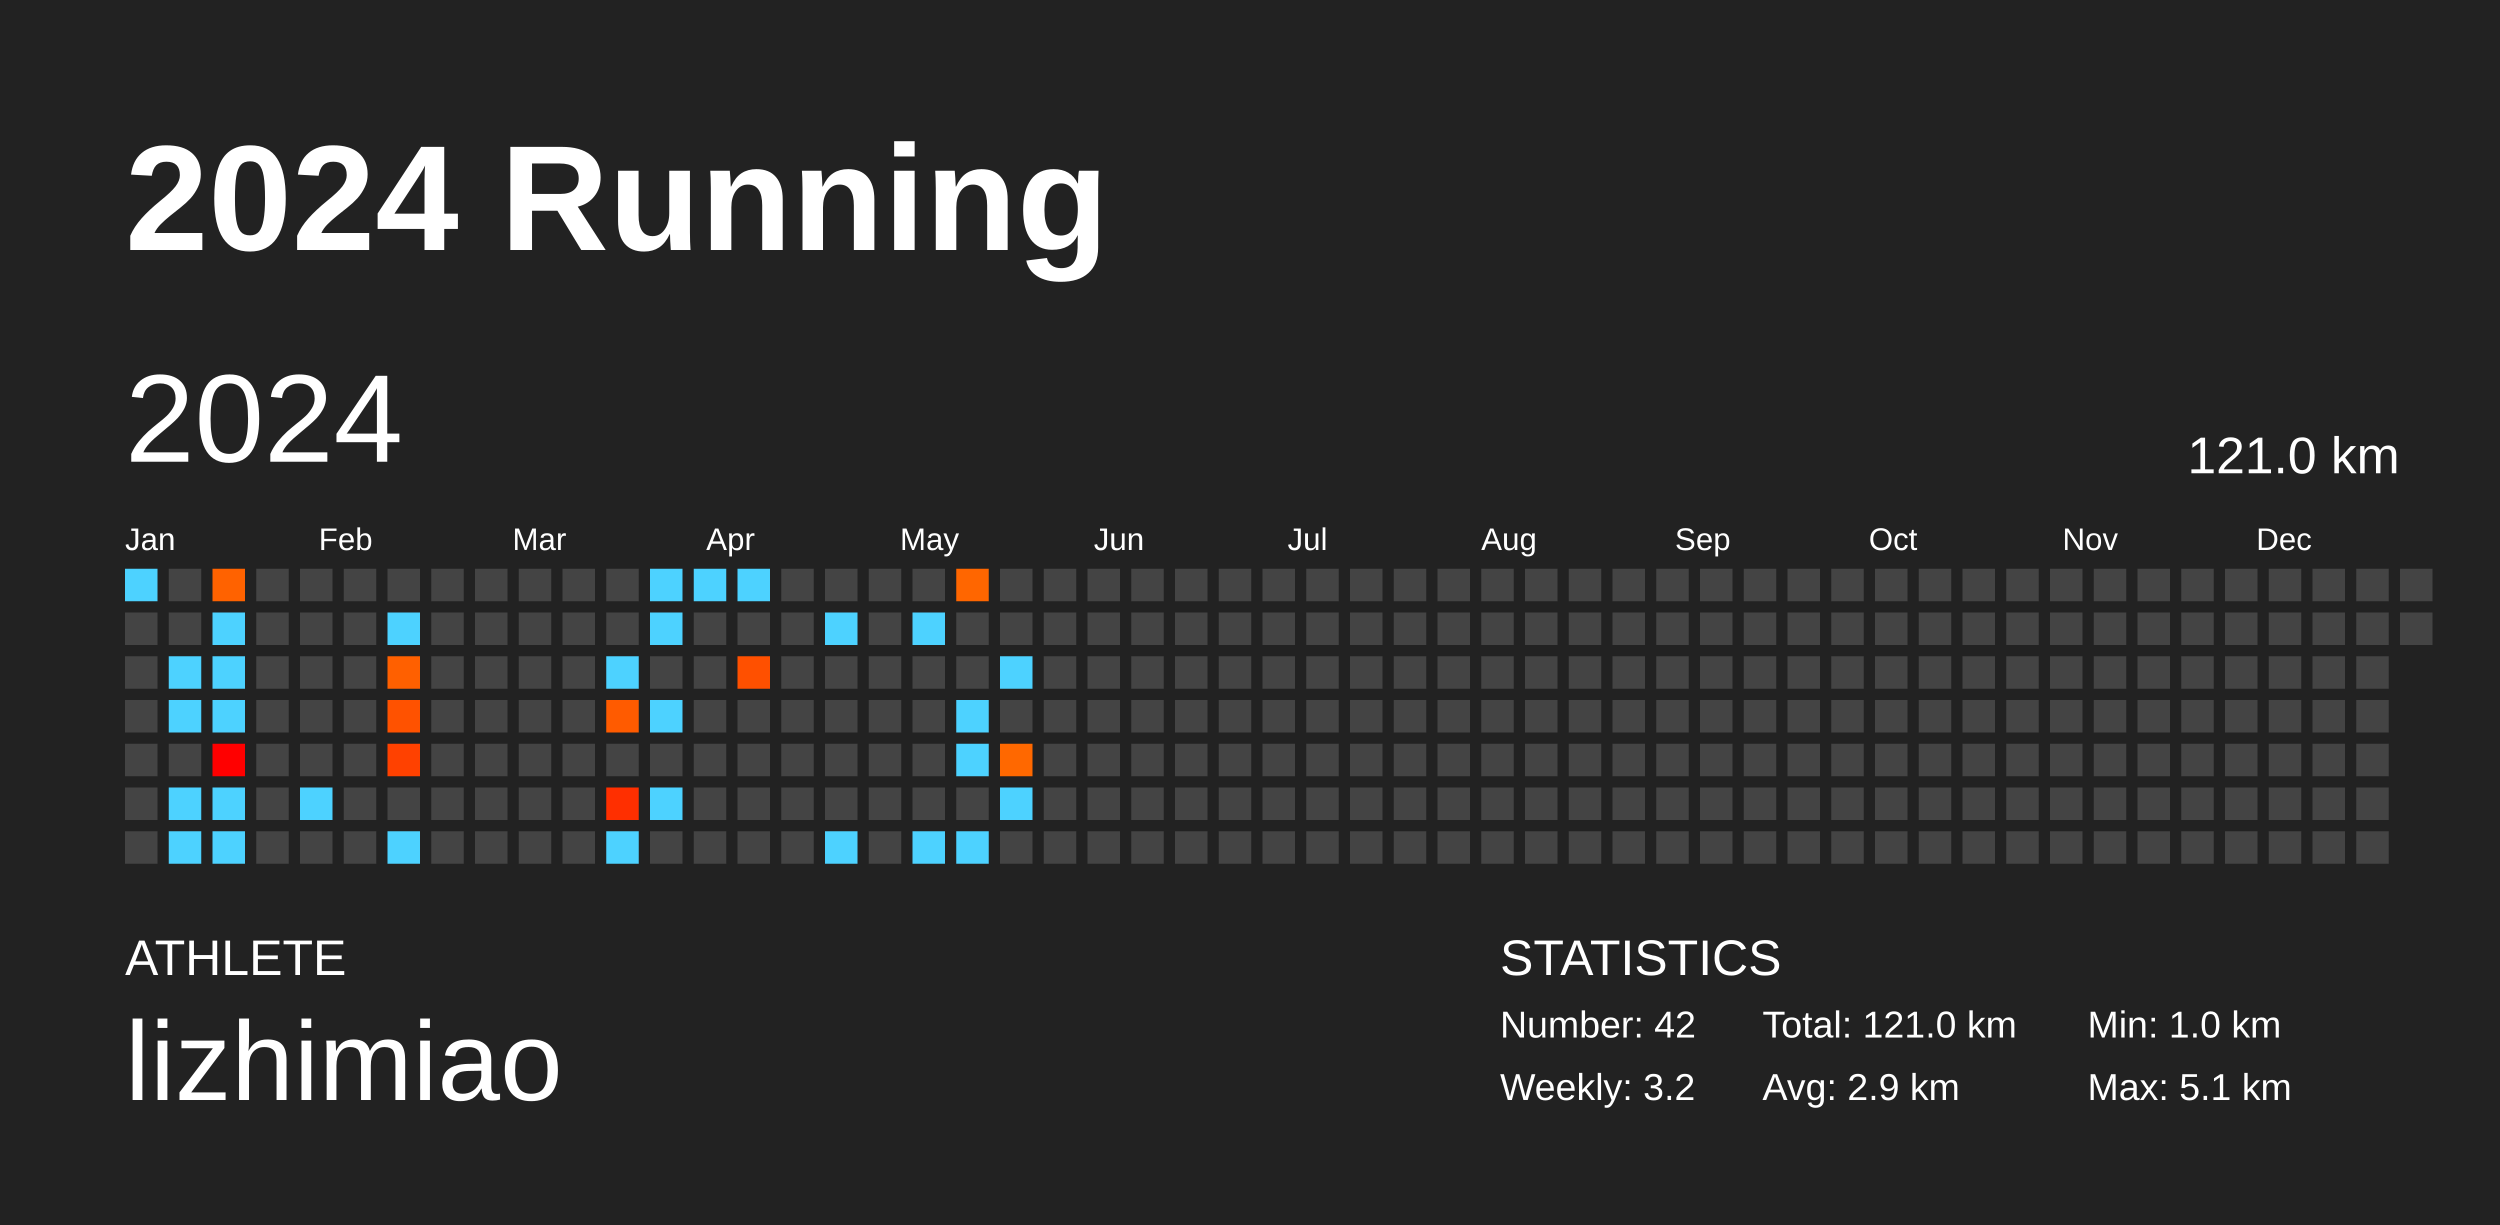
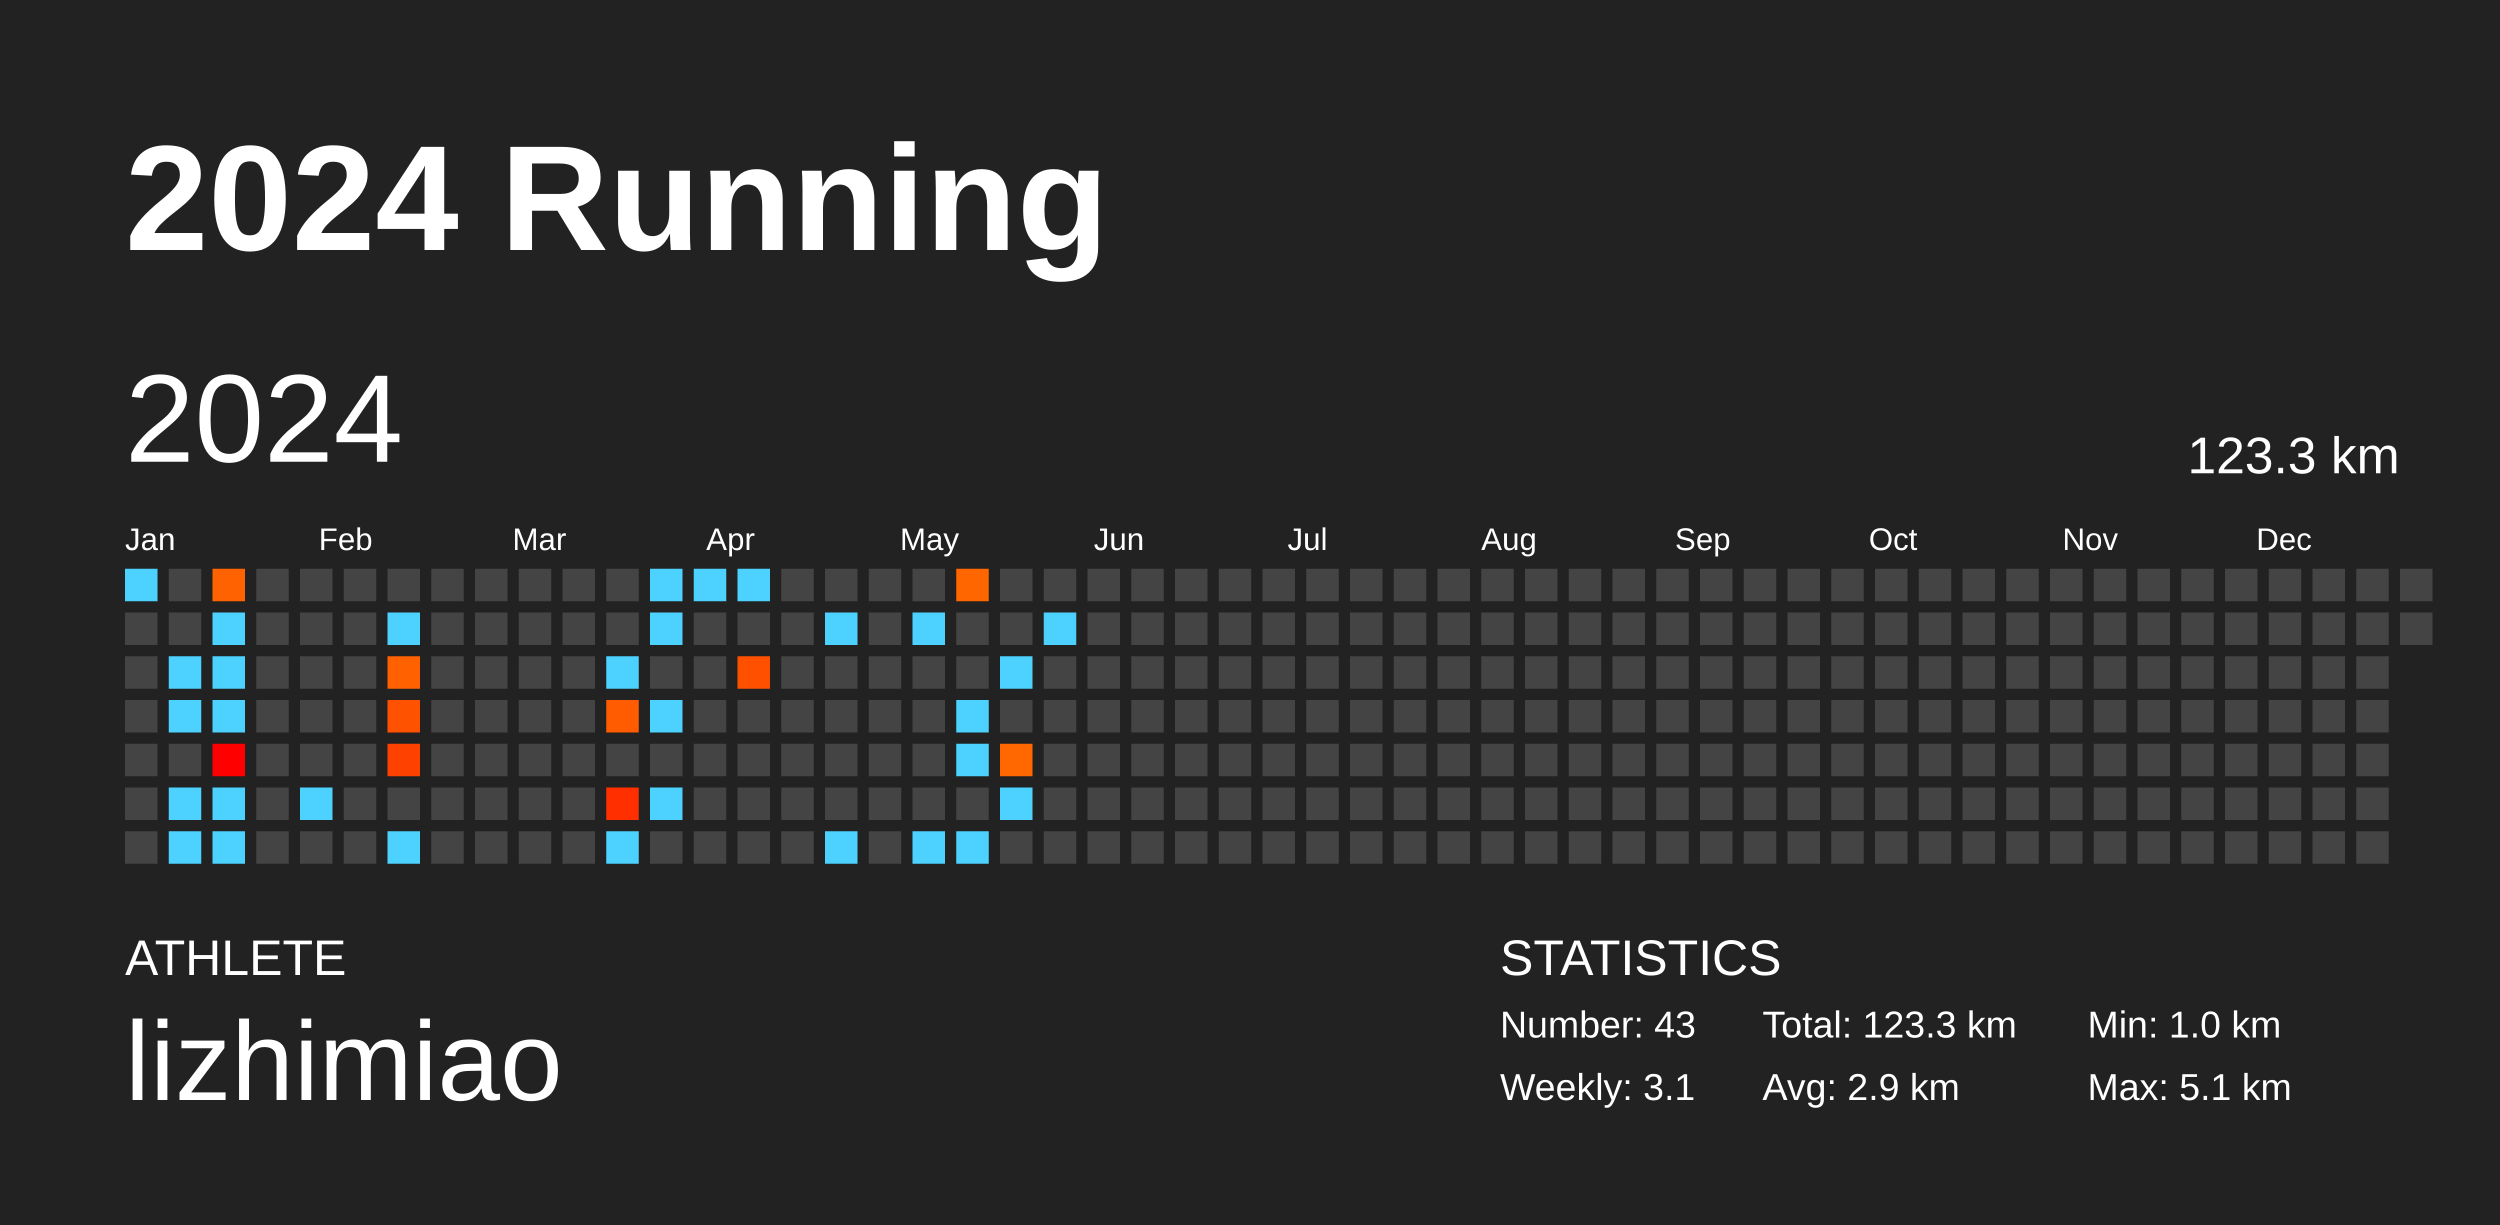
<svg xmlns="http://www.w3.org/2000/svg" baseProfile="full" height="98mm" version="1.1" viewBox="0,0,200,98" width="200mm">
  <defs />
  <rect fill="#222222" height="98" width="200" x="0" y="0" />
  <text fill="#FFFFFF" style="font-size:12px; font-family:Arial; font-weight:bold;" x="10" y="20">2024 Running</text>
  <text fill="#FFFFFF" style="font-size:4px; font-family:Arial" x="10" y="78">ATHLETE</text>
  <text fill="#FFFFFF" style="font-size:9px; font-family:Arial" x="10" y="88">lizhimiao</text>
  <text fill="#FFFFFF" style="font-size:4px; font-family:Arial" x="120" y="78">STATISTICS</text>
-   <text fill="#FFFFFF" style="font-size:3px; font-family:Arial" x="120" y="83">Number: 42</text>
-   <text fill="#FFFFFF" style="font-size:3px; font-family:Arial" x="120" y="88">Weekly: 3.2</text>
-   <text fill="#FFFFFF" style="font-size:3px; font-family:Arial" x="141" y="83">Total: 121.0 km</text>
+   <text fill="#FFFFFF" style="font-size:3px; font-family:Arial" x="120" y="83">Number: 43</text>
+   <text fill="#FFFFFF" style="font-size:3px; font-family:Arial" x="120" y="88">Weekly: 3.1</text>
+   <text fill="#FFFFFF" style="font-size:3px; font-family:Arial" x="141" y="83">Total: 123.3 km</text>
  <text fill="#FFFFFF" style="font-size:3px; font-family:Arial" x="141" y="88">Avg: 2.9 km</text>
  <text fill="#FFFFFF" style="font-size:3px; font-family:Arial" x="167" y="83">Min: 1.0 km</text>
  <text fill="#FFFFFF" style="font-size:3px; font-family:Arial" x="167" y="88">Max: 5.1 km</text>
  <text dominant-baseline="hanging" fill="#FFFFFF" style="font-size:10.0px; font-family:Arial;" x="10" y="30">2024</text>
-   <text dominant-baseline="hanging" fill="#FFFFFF" style="font-size:4.125px; font-family:Arial;" x="175" y="35">121.0 km</text>
+   <text dominant-baseline="hanging" fill="#FFFFFF" style="font-size:4.125px; font-family:Arial;" x="175" y="35">123.3 km</text>
  <text fill="#FFFFFF" style="font-size:2.5px; font-family:Arial" x="10.0" y="44">Jan</text>
  <text fill="#FFFFFF" style="font-size:2.5px; font-family:Arial" x="25.5" y="44">Feb</text>
  <text fill="#FFFFFF" style="font-size:2.5px; font-family:Arial" x="41.0" y="44">Mar</text>
  <text fill="#FFFFFF" style="font-size:2.5px; font-family:Arial" x="56.5" y="44">Apr</text>
  <text fill="#FFFFFF" style="font-size:2.5px; font-family:Arial" x="72.0" y="44">May</text>
  <text fill="#FFFFFF" style="font-size:2.5px; font-family:Arial" x="87.5" y="44">Jun</text>
  <text fill="#FFFFFF" style="font-size:2.5px; font-family:Arial" x="103.0" y="44">Jul</text>
  <text fill="#FFFFFF" style="font-size:2.5px; font-family:Arial" x="118.5" y="44">Aug</text>
  <text fill="#FFFFFF" style="font-size:2.5px; font-family:Arial" x="134.0" y="44">Sep</text>
  <text fill="#FFFFFF" style="font-size:2.5px; font-family:Arial" x="149.5" y="44">Oct</text>
  <text fill="#FFFFFF" style="font-size:2.5px; font-family:Arial" x="165.0" y="44">Nov</text>
  <text fill="#FFFFFF" style="font-size:2.5px; font-family:Arial" x="180.5" y="44">Dec</text>
  <rect fill="#4dd2ff" height="2.6" width="2.6" x="10.0" y="45.5" />
  <rect fill="#444444" height="2.6" width="2.6" x="10.0" y="49.0" />
  <rect fill="#444444" height="2.6" width="2.6" x="10.0" y="52.5" />
  <rect fill="#444444" height="2.6" width="2.6" x="10.0" y="56.0" />
  <rect fill="#444444" height="2.6" width="2.6" x="10.0" y="59.5" />
  <rect fill="#444444" height="2.6" width="2.6" x="10.0" y="63.0" />
  <rect fill="#444444" height="2.6" width="2.6" x="10.0" y="66.5" />
  <rect fill="#444444" height="2.6" width="2.6" x="13.5" y="45.5" />
  <rect fill="#444444" height="2.6" width="2.6" x="13.5" y="49.0" />
  <rect fill="#4dd2ff" height="2.6" width="2.6" x="13.5" y="52.5" />
  <rect fill="#4dd2ff" height="2.6" width="2.6" x="13.5" y="56.0" />
  <rect fill="#444444" height="2.6" width="2.6" x="13.5" y="59.5" />
  <rect fill="#4dd2ff" height="2.6" width="2.6" x="13.5" y="63.0" />
  <rect fill="#4dd2ff" height="2.6" width="2.6" x="13.5" y="66.5" />
  <rect fill="#ff6200" height="2.6" width="2.6" x="17.0" y="45.5" />
  <rect fill="#4dd2ff" height="2.6" width="2.6" x="17.0" y="49.0" />
  <rect fill="#4dd2ff" height="2.6" width="2.6" x="17.0" y="52.5" />
  <rect fill="#4dd2ff" height="2.6" width="2.6" x="17.0" y="56.0" />
  <rect fill="#ff0000" height="2.6" width="2.6" x="17.0" y="59.5" />
  <rect fill="#4dd2ff" height="2.6" width="2.6" x="17.0" y="63.0" />
  <rect fill="#4dd2ff" height="2.6" width="2.6" x="17.0" y="66.5" />
  <rect fill="#444444" height="2.6" width="2.6" x="20.5" y="45.5" />
  <rect fill="#444444" height="2.6" width="2.6" x="20.5" y="49.0" />
  <rect fill="#444444" height="2.6" width="2.6" x="20.5" y="52.5" />
  <rect fill="#444444" height="2.6" width="2.6" x="20.5" y="56.0" />
  <rect fill="#444444" height="2.6" width="2.6" x="20.5" y="59.5" />
  <rect fill="#444444" height="2.6" width="2.6" x="20.5" y="63.0" />
  <rect fill="#444444" height="2.6" width="2.6" x="20.5" y="66.5" />
  <rect fill="#444444" height="2.6" width="2.6" x="24.0" y="45.5" />
  <rect fill="#444444" height="2.6" width="2.6" x="24.0" y="49.0" />
  <rect fill="#444444" height="2.6" width="2.6" x="24.0" y="52.5" />
  <rect fill="#444444" height="2.6" width="2.6" x="24.0" y="56.0" />
  <rect fill="#444444" height="2.6" width="2.6" x="24.0" y="59.5" />
  <rect fill="#4dd2ff" height="2.6" width="2.6" x="24.0" y="63.0" />
  <rect fill="#444444" height="2.6" width="2.6" x="24.0" y="66.5" />
  <rect fill="#444444" height="2.6" width="2.6" x="27.5" y="45.5" />
  <rect fill="#444444" height="2.6" width="2.6" x="27.5" y="49.0" />
  <rect fill="#444444" height="2.6" width="2.6" x="27.5" y="52.5" />
  <rect fill="#444444" height="2.6" width="2.6" x="27.5" y="56.0" />
  <rect fill="#444444" height="2.6" width="2.6" x="27.5" y="59.5" />
  <rect fill="#444444" height="2.6" width="2.6" x="27.5" y="63.0" />
  <rect fill="#444444" height="2.6" width="2.6" x="27.5" y="66.5" />
  <rect fill="#444444" height="2.6" width="2.6" x="31.0" y="45.5" />
  <rect fill="#4dd2ff" height="2.6" width="2.6" x="31.0" y="49.0" />
  <rect fill="#ff6000" height="2.6" width="2.6" x="31.0" y="52.5" />
  <rect fill="#ff5200" height="2.6" width="2.6" x="31.0" y="56.0" />
  <rect fill="#ff4100" height="2.6" width="2.6" x="31.0" y="59.5" />
  <rect fill="#444444" height="2.6" width="2.6" x="31.0" y="63.0" />
  <rect fill="#4dd2ff" height="2.6" width="2.6" x="31.0" y="66.5" />
  <rect fill="#444444" height="2.6" width="2.6" x="34.5" y="45.5" />
  <rect fill="#444444" height="2.6" width="2.6" x="34.5" y="49.0" />
  <rect fill="#444444" height="2.6" width="2.6" x="34.5" y="52.5" />
  <rect fill="#444444" height="2.6" width="2.6" x="34.5" y="56.0" />
  <rect fill="#444444" height="2.6" width="2.6" x="34.5" y="59.5" />
  <rect fill="#444444" height="2.6" width="2.6" x="34.5" y="63.0" />
  <rect fill="#444444" height="2.6" width="2.6" x="34.5" y="66.5" />
  <rect fill="#444444" height="2.6" width="2.6" x="38.0" y="45.5" />
  <rect fill="#444444" height="2.6" width="2.6" x="38.0" y="49.0" />
  <rect fill="#444444" height="2.6" width="2.6" x="38.0" y="52.5" />
  <rect fill="#444444" height="2.6" width="2.6" x="38.0" y="56.0" />
  <rect fill="#444444" height="2.6" width="2.6" x="38.0" y="59.5" />
  <rect fill="#444444" height="2.6" width="2.6" x="38.0" y="63.0" />
  <rect fill="#444444" height="2.6" width="2.6" x="38.0" y="66.5" />
  <rect fill="#444444" height="2.6" width="2.6" x="41.5" y="45.5" />
  <rect fill="#444444" height="2.6" width="2.6" x="41.5" y="49.0" />
  <rect fill="#444444" height="2.6" width="2.6" x="41.5" y="52.5" />
  <rect fill="#444444" height="2.6" width="2.6" x="41.5" y="56.0" />
  <rect fill="#444444" height="2.6" width="2.6" x="41.5" y="59.5" />
  <rect fill="#444444" height="2.6" width="2.6" x="41.5" y="63.0" />
  <rect fill="#444444" height="2.6" width="2.6" x="41.5" y="66.5" />
  <rect fill="#444444" height="2.6" width="2.6" x="45.0" y="45.5" />
  <rect fill="#444444" height="2.6" width="2.6" x="45.0" y="49.0" />
  <rect fill="#444444" height="2.6" width="2.6" x="45.0" y="52.5" />
  <rect fill="#444444" height="2.6" width="2.6" x="45.0" y="56.0" />
  <rect fill="#444444" height="2.6" width="2.6" x="45.0" y="59.5" />
  <rect fill="#444444" height="2.6" width="2.6" x="45.0" y="63.0" />
  <rect fill="#444444" height="2.6" width="2.6" x="45.0" y="66.5" />
  <rect fill="#444444" height="2.6" width="2.6" x="48.5" y="45.5" />
  <rect fill="#444444" height="2.6" width="2.6" x="48.5" y="49.0" />
  <rect fill="#4dd2ff" height="2.6" width="2.6" x="48.5" y="52.5" />
  <rect fill="#ff5b00" height="2.6" width="2.6" x="48.5" y="56.0" />
  <rect fill="#444444" height="2.6" width="2.6" x="48.5" y="59.5" />
  <rect fill="#ff2f00" height="2.6" width="2.6" x="48.5" y="63.0" />
  <rect fill="#4dd2ff" height="2.6" width="2.6" x="48.5" y="66.5" />
  <rect fill="#4dd2ff" height="2.6" width="2.6" x="52.0" y="45.5" />
  <rect fill="#4dd2ff" height="2.6" width="2.6" x="52.0" y="49.0" />
  <rect fill="#444444" height="2.6" width="2.6" x="52.0" y="52.5" />
  <rect fill="#4dd2ff" height="2.6" width="2.6" x="52.0" y="56.0" />
  <rect fill="#444444" height="2.6" width="2.6" x="52.0" y="59.5" />
  <rect fill="#4dd2ff" height="2.6" width="2.6" x="52.0" y="63.0" />
  <rect fill="#444444" height="2.6" width="2.6" x="52.0" y="66.5" />
  <rect fill="#4dd2ff" height="2.6" width="2.6" x="55.5" y="45.5" />
  <rect fill="#444444" height="2.6" width="2.6" x="55.5" y="49.0" />
  <rect fill="#444444" height="2.6" width="2.6" x="55.5" y="52.5" />
  <rect fill="#444444" height="2.6" width="2.6" x="55.5" y="56.0" />
  <rect fill="#444444" height="2.6" width="2.6" x="55.5" y="59.5" />
  <rect fill="#444444" height="2.6" width="2.6" x="55.5" y="63.0" />
  <rect fill="#444444" height="2.6" width="2.6" x="55.5" y="66.5" />
  <rect fill="#4dd2ff" height="2.6" width="2.6" x="59.0" y="45.5" />
  <rect fill="#444444" height="2.6" width="2.6" x="59.0" y="49.0" />
  <rect fill="#ff5000" height="2.6" width="2.6" x="59.0" y="52.5" />
  <rect fill="#444444" height="2.6" width="2.6" x="59.0" y="56.0" />
  <rect fill="#444444" height="2.6" width="2.6" x="59.0" y="59.5" />
  <rect fill="#444444" height="2.6" width="2.6" x="59.0" y="63.0" />
  <rect fill="#444444" height="2.6" width="2.6" x="59.0" y="66.5" />
  <rect fill="#444444" height="2.6" width="2.6" x="62.5" y="45.5" />
  <rect fill="#444444" height="2.6" width="2.6" x="62.5" y="49.0" />
  <rect fill="#444444" height="2.6" width="2.6" x="62.5" y="52.5" />
  <rect fill="#444444" height="2.6" width="2.6" x="62.5" y="56.0" />
  <rect fill="#444444" height="2.6" width="2.6" x="62.5" y="59.5" />
  <rect fill="#444444" height="2.6" width="2.6" x="62.5" y="63.0" />
  <rect fill="#444444" height="2.6" width="2.6" x="62.5" y="66.5" />
  <rect fill="#444444" height="2.6" width="2.6" x="66.0" y="45.5" />
  <rect fill="#4dd2ff" height="2.6" width="2.6" x="66.0" y="49.0" />
  <rect fill="#444444" height="2.6" width="2.6" x="66.0" y="52.5" />
  <rect fill="#444444" height="2.6" width="2.6" x="66.0" y="56.0" />
  <rect fill="#444444" height="2.6" width="2.6" x="66.0" y="59.5" />
  <rect fill="#444444" height="2.6" width="2.6" x="66.0" y="63.0" />
  <rect fill="#4dd2ff" height="2.6" width="2.6" x="66.0" y="66.5" />
  <rect fill="#444444" height="2.6" width="2.6" x="69.5" y="45.5" />
  <rect fill="#444444" height="2.6" width="2.6" x="69.5" y="49.0" />
  <rect fill="#444444" height="2.6" width="2.6" x="69.5" y="52.5" />
  <rect fill="#444444" height="2.6" width="2.6" x="69.5" y="56.0" />
  <rect fill="#444444" height="2.6" width="2.6" x="69.5" y="59.5" />
  <rect fill="#444444" height="2.6" width="2.6" x="69.5" y="63.0" />
  <rect fill="#444444" height="2.6" width="2.6" x="69.5" y="66.5" />
  <rect fill="#444444" height="2.6" width="2.6" x="73.0" y="45.5" />
  <rect fill="#4dd2ff" height="2.6" width="2.6" x="73.0" y="49.0" />
  <rect fill="#444444" height="2.6" width="2.6" x="73.0" y="52.5" />
  <rect fill="#444444" height="2.6" width="2.6" x="73.0" y="56.0" />
  <rect fill="#444444" height="2.6" width="2.6" x="73.0" y="59.5" />
  <rect fill="#444444" height="2.6" width="2.6" x="73.0" y="63.0" />
  <rect fill="#4dd2ff" height="2.6" width="2.6" x="73.0" y="66.5" />
  <rect fill="#ff6600" height="2.6" width="2.6" x="76.5" y="45.5" />
  <rect fill="#444444" height="2.6" width="2.6" x="76.5" y="49.0" />
  <rect fill="#444444" height="2.6" width="2.6" x="76.5" y="52.5" />
  <rect fill="#4dd2ff" height="2.6" width="2.6" x="76.5" y="56.0" />
  <rect fill="#4dd2ff" height="2.6" width="2.6" x="76.5" y="59.5" />
  <rect fill="#444444" height="2.6" width="2.6" x="76.5" y="63.0" />
  <rect fill="#4dd2ff" height="2.6" width="2.6" x="76.5" y="66.5" />
  <rect fill="#444444" height="2.6" width="2.6" x="80.0" y="45.5" />
  <rect fill="#444444" height="2.6" width="2.6" x="80.0" y="49.0" />
  <rect fill="#4dd2ff" height="2.6" width="2.6" x="80.0" y="52.5" />
  <rect fill="#444444" height="2.6" width="2.6" x="80.0" y="56.0" />
  <rect fill="#ff6800" height="2.6" width="2.6" x="80.0" y="59.5" />
  <rect fill="#4dd2ff" height="2.6" width="2.6" x="80.0" y="63.0" />
  <rect fill="#444444" height="2.6" width="2.6" x="80.0" y="66.5" />
  <rect fill="#444444" height="2.6" width="2.6" x="83.5" y="45.5" />
-   <rect fill="#444444" height="2.6" width="2.6" x="83.5" y="49.0" />
+   <rect fill="#4dd2ff" height="2.6" width="2.6" x="83.5" y="49.0" />
  <rect fill="#444444" height="2.6" width="2.6" x="83.5" y="52.5" />
  <rect fill="#444444" height="2.6" width="2.6" x="83.5" y="56.0" />
  <rect fill="#444444" height="2.6" width="2.6" x="83.5" y="59.5" />
  <rect fill="#444444" height="2.6" width="2.6" x="83.5" y="63.0" />
  <rect fill="#444444" height="2.6" width="2.6" x="83.5" y="66.5" />
  <rect fill="#444444" height="2.6" width="2.6" x="87.0" y="45.5" />
  <rect fill="#444444" height="2.6" width="2.6" x="87.0" y="49.0" />
  <rect fill="#444444" height="2.6" width="2.6" x="87.0" y="52.5" />
  <rect fill="#444444" height="2.6" width="2.6" x="87.0" y="56.0" />
  <rect fill="#444444" height="2.6" width="2.6" x="87.0" y="59.5" />
  <rect fill="#444444" height="2.6" width="2.6" x="87.0" y="63.0" />
  <rect fill="#444444" height="2.6" width="2.6" x="87.0" y="66.5" />
  <rect fill="#444444" height="2.6" width="2.6" x="90.5" y="45.5" />
  <rect fill="#444444" height="2.6" width="2.6" x="90.5" y="49.0" />
  <rect fill="#444444" height="2.6" width="2.6" x="90.5" y="52.5" />
  <rect fill="#444444" height="2.6" width="2.6" x="90.5" y="56.0" />
  <rect fill="#444444" height="2.6" width="2.6" x="90.5" y="59.5" />
  <rect fill="#444444" height="2.6" width="2.6" x="90.5" y="63.0" />
  <rect fill="#444444" height="2.6" width="2.6" x="90.5" y="66.5" />
  <rect fill="#444444" height="2.6" width="2.6" x="94.0" y="45.5" />
  <rect fill="#444444" height="2.6" width="2.6" x="94.0" y="49.0" />
  <rect fill="#444444" height="2.6" width="2.6" x="94.0" y="52.5" />
  <rect fill="#444444" height="2.6" width="2.6" x="94.0" y="56.0" />
  <rect fill="#444444" height="2.6" width="2.6" x="94.0" y="59.5" />
  <rect fill="#444444" height="2.6" width="2.6" x="94.0" y="63.0" />
  <rect fill="#444444" height="2.6" width="2.6" x="94.0" y="66.5" />
  <rect fill="#444444" height="2.6" width="2.6" x="97.5" y="45.5" />
  <rect fill="#444444" height="2.6" width="2.6" x="97.5" y="49.0" />
  <rect fill="#444444" height="2.6" width="2.6" x="97.5" y="52.5" />
  <rect fill="#444444" height="2.6" width="2.6" x="97.5" y="56.0" />
  <rect fill="#444444" height="2.6" width="2.6" x="97.5" y="59.5" />
  <rect fill="#444444" height="2.6" width="2.6" x="97.5" y="63.0" />
  <rect fill="#444444" height="2.6" width="2.6" x="97.5" y="66.5" />
  <rect fill="#444444" height="2.6" width="2.6" x="101.0" y="45.5" />
  <rect fill="#444444" height="2.6" width="2.6" x="101.0" y="49.0" />
  <rect fill="#444444" height="2.6" width="2.6" x="101.0" y="52.5" />
  <rect fill="#444444" height="2.6" width="2.6" x="101.0" y="56.0" />
  <rect fill="#444444" height="2.6" width="2.6" x="101.0" y="59.5" />
  <rect fill="#444444" height="2.6" width="2.6" x="101.0" y="63.0" />
  <rect fill="#444444" height="2.6" width="2.6" x="101.0" y="66.5" />
  <rect fill="#444444" height="2.6" width="2.6" x="104.5" y="45.5" />
  <rect fill="#444444" height="2.6" width="2.6" x="104.5" y="49.0" />
  <rect fill="#444444" height="2.6" width="2.6" x="104.5" y="52.5" />
  <rect fill="#444444" height="2.6" width="2.6" x="104.5" y="56.0" />
  <rect fill="#444444" height="2.6" width="2.6" x="104.5" y="59.5" />
  <rect fill="#444444" height="2.6" width="2.6" x="104.5" y="63.0" />
  <rect fill="#444444" height="2.6" width="2.6" x="104.5" y="66.5" />
  <rect fill="#444444" height="2.6" width="2.6" x="108.0" y="45.5" />
  <rect fill="#444444" height="2.6" width="2.6" x="108.0" y="49.0" />
  <rect fill="#444444" height="2.6" width="2.6" x="108.0" y="52.5" />
  <rect fill="#444444" height="2.6" width="2.6" x="108.0" y="56.0" />
  <rect fill="#444444" height="2.6" width="2.6" x="108.0" y="59.5" />
  <rect fill="#444444" height="2.6" width="2.6" x="108.0" y="63.0" />
  <rect fill="#444444" height="2.6" width="2.6" x="108.0" y="66.5" />
  <rect fill="#444444" height="2.6" width="2.6" x="111.5" y="45.5" />
  <rect fill="#444444" height="2.6" width="2.6" x="111.5" y="49.0" />
  <rect fill="#444444" height="2.6" width="2.6" x="111.5" y="52.5" />
  <rect fill="#444444" height="2.6" width="2.6" x="111.5" y="56.0" />
  <rect fill="#444444" height="2.6" width="2.6" x="111.5" y="59.5" />
  <rect fill="#444444" height="2.6" width="2.6" x="111.5" y="63.0" />
  <rect fill="#444444" height="2.6" width="2.6" x="111.5" y="66.5" />
  <rect fill="#444444" height="2.6" width="2.6" x="115.0" y="45.5" />
  <rect fill="#444444" height="2.6" width="2.6" x="115.0" y="49.0" />
  <rect fill="#444444" height="2.6" width="2.6" x="115.0" y="52.5" />
  <rect fill="#444444" height="2.6" width="2.6" x="115.0" y="56.0" />
  <rect fill="#444444" height="2.6" width="2.6" x="115.0" y="59.5" />
  <rect fill="#444444" height="2.6" width="2.6" x="115.0" y="63.0" />
  <rect fill="#444444" height="2.6" width="2.6" x="115.0" y="66.5" />
  <rect fill="#444444" height="2.6" width="2.6" x="118.5" y="45.5" />
  <rect fill="#444444" height="2.6" width="2.6" x="118.5" y="49.0" />
  <rect fill="#444444" height="2.6" width="2.6" x="118.5" y="52.5" />
  <rect fill="#444444" height="2.6" width="2.6" x="118.5" y="56.0" />
  <rect fill="#444444" height="2.6" width="2.6" x="118.5" y="59.5" />
  <rect fill="#444444" height="2.6" width="2.6" x="118.5" y="63.0" />
  <rect fill="#444444" height="2.6" width="2.6" x="118.5" y="66.5" />
  <rect fill="#444444" height="2.6" width="2.6" x="122.0" y="45.5" />
  <rect fill="#444444" height="2.6" width="2.6" x="122.0" y="49.0" />
  <rect fill="#444444" height="2.6" width="2.6" x="122.0" y="52.5" />
  <rect fill="#444444" height="2.6" width="2.6" x="122.0" y="56.0" />
  <rect fill="#444444" height="2.6" width="2.6" x="122.0" y="59.5" />
  <rect fill="#444444" height="2.6" width="2.6" x="122.0" y="63.0" />
  <rect fill="#444444" height="2.6" width="2.6" x="122.0" y="66.5" />
  <rect fill="#444444" height="2.6" width="2.6" x="125.5" y="45.5" />
  <rect fill="#444444" height="2.6" width="2.6" x="125.5" y="49.0" />
  <rect fill="#444444" height="2.6" width="2.6" x="125.5" y="52.5" />
  <rect fill="#444444" height="2.6" width="2.6" x="125.5" y="56.0" />
  <rect fill="#444444" height="2.6" width="2.6" x="125.5" y="59.5" />
  <rect fill="#444444" height="2.6" width="2.6" x="125.5" y="63.0" />
  <rect fill="#444444" height="2.6" width="2.6" x="125.5" y="66.5" />
  <rect fill="#444444" height="2.6" width="2.6" x="129.0" y="45.5" />
  <rect fill="#444444" height="2.6" width="2.6" x="129.0" y="49.0" />
  <rect fill="#444444" height="2.6" width="2.6" x="129.0" y="52.5" />
  <rect fill="#444444" height="2.6" width="2.6" x="129.0" y="56.0" />
  <rect fill="#444444" height="2.6" width="2.6" x="129.0" y="59.5" />
  <rect fill="#444444" height="2.6" width="2.6" x="129.0" y="63.0" />
  <rect fill="#444444" height="2.6" width="2.6" x="129.0" y="66.5" />
  <rect fill="#444444" height="2.6" width="2.6" x="132.5" y="45.5" />
  <rect fill="#444444" height="2.6" width="2.6" x="132.5" y="49.0" />
  <rect fill="#444444" height="2.6" width="2.6" x="132.5" y="52.5" />
  <rect fill="#444444" height="2.6" width="2.6" x="132.5" y="56.0" />
  <rect fill="#444444" height="2.6" width="2.6" x="132.5" y="59.5" />
  <rect fill="#444444" height="2.6" width="2.6" x="132.5" y="63.0" />
  <rect fill="#444444" height="2.6" width="2.6" x="132.5" y="66.5" />
  <rect fill="#444444" height="2.6" width="2.6" x="136.0" y="45.5" />
  <rect fill="#444444" height="2.6" width="2.6" x="136.0" y="49.0" />
  <rect fill="#444444" height="2.6" width="2.6" x="136.0" y="52.5" />
  <rect fill="#444444" height="2.6" width="2.6" x="136.0" y="56.0" />
  <rect fill="#444444" height="2.6" width="2.6" x="136.0" y="59.5" />
  <rect fill="#444444" height="2.6" width="2.6" x="136.0" y="63.0" />
  <rect fill="#444444" height="2.6" width="2.6" x="136.0" y="66.5" />
  <rect fill="#444444" height="2.6" width="2.6" x="139.5" y="45.5" />
  <rect fill="#444444" height="2.6" width="2.6" x="139.5" y="49.0" />
  <rect fill="#444444" height="2.6" width="2.6" x="139.5" y="52.5" />
  <rect fill="#444444" height="2.6" width="2.6" x="139.5" y="56.0" />
  <rect fill="#444444" height="2.6" width="2.6" x="139.5" y="59.5" />
  <rect fill="#444444" height="2.6" width="2.6" x="139.5" y="63.0" />
  <rect fill="#444444" height="2.6" width="2.6" x="139.5" y="66.5" />
  <rect fill="#444444" height="2.6" width="2.6" x="143.0" y="45.5" />
  <rect fill="#444444" height="2.6" width="2.6" x="143.0" y="49.0" />
  <rect fill="#444444" height="2.6" width="2.6" x="143.0" y="52.5" />
  <rect fill="#444444" height="2.6" width="2.6" x="143.0" y="56.0" />
  <rect fill="#444444" height="2.6" width="2.6" x="143.0" y="59.5" />
  <rect fill="#444444" height="2.6" width="2.6" x="143.0" y="63.0" />
  <rect fill="#444444" height="2.6" width="2.6" x="143.0" y="66.5" />
  <rect fill="#444444" height="2.6" width="2.6" x="146.5" y="45.5" />
  <rect fill="#444444" height="2.6" width="2.6" x="146.5" y="49.0" />
  <rect fill="#444444" height="2.6" width="2.6" x="146.5" y="52.5" />
  <rect fill="#444444" height="2.6" width="2.6" x="146.5" y="56.0" />
  <rect fill="#444444" height="2.6" width="2.6" x="146.5" y="59.5" />
  <rect fill="#444444" height="2.6" width="2.6" x="146.5" y="63.0" />
  <rect fill="#444444" height="2.6" width="2.6" x="146.5" y="66.5" />
  <rect fill="#444444" height="2.6" width="2.6" x="150.0" y="45.5" />
  <rect fill="#444444" height="2.6" width="2.6" x="150.0" y="49.0" />
  <rect fill="#444444" height="2.6" width="2.6" x="150.0" y="52.5" />
  <rect fill="#444444" height="2.6" width="2.6" x="150.0" y="56.0" />
  <rect fill="#444444" height="2.6" width="2.6" x="150.0" y="59.5" />
  <rect fill="#444444" height="2.6" width="2.6" x="150.0" y="63.0" />
  <rect fill="#444444" height="2.6" width="2.6" x="150.0" y="66.5" />
  <rect fill="#444444" height="2.6" width="2.6" x="153.5" y="45.5" />
  <rect fill="#444444" height="2.6" width="2.6" x="153.5" y="49.0" />
  <rect fill="#444444" height="2.6" width="2.6" x="153.5" y="52.5" />
  <rect fill="#444444" height="2.6" width="2.6" x="153.5" y="56.0" />
  <rect fill="#444444" height="2.6" width="2.6" x="153.5" y="59.5" />
  <rect fill="#444444" height="2.6" width="2.6" x="153.5" y="63.0" />
  <rect fill="#444444" height="2.6" width="2.6" x="153.5" y="66.5" />
  <rect fill="#444444" height="2.6" width="2.6" x="157.0" y="45.5" />
  <rect fill="#444444" height="2.6" width="2.6" x="157.0" y="49.0" />
  <rect fill="#444444" height="2.6" width="2.6" x="157.0" y="52.5" />
  <rect fill="#444444" height="2.6" width="2.6" x="157.0" y="56.0" />
  <rect fill="#444444" height="2.6" width="2.6" x="157.0" y="59.5" />
  <rect fill="#444444" height="2.6" width="2.6" x="157.0" y="63.0" />
  <rect fill="#444444" height="2.6" width="2.6" x="157.0" y="66.5" />
  <rect fill="#444444" height="2.6" width="2.6" x="160.5" y="45.5" />
  <rect fill="#444444" height="2.6" width="2.6" x="160.5" y="49.0" />
  <rect fill="#444444" height="2.6" width="2.6" x="160.5" y="52.5" />
  <rect fill="#444444" height="2.6" width="2.6" x="160.5" y="56.0" />
  <rect fill="#444444" height="2.6" width="2.6" x="160.5" y="59.5" />
  <rect fill="#444444" height="2.6" width="2.6" x="160.5" y="63.0" />
  <rect fill="#444444" height="2.6" width="2.6" x="160.5" y="66.5" />
  <rect fill="#444444" height="2.6" width="2.6" x="164.0" y="45.5" />
  <rect fill="#444444" height="2.6" width="2.6" x="164.0" y="49.0" />
  <rect fill="#444444" height="2.6" width="2.6" x="164.0" y="52.5" />
  <rect fill="#444444" height="2.6" width="2.6" x="164.0" y="56.0" />
  <rect fill="#444444" height="2.6" width="2.6" x="164.0" y="59.5" />
  <rect fill="#444444" height="2.6" width="2.6" x="164.0" y="63.0" />
  <rect fill="#444444" height="2.6" width="2.6" x="164.0" y="66.5" />
  <rect fill="#444444" height="2.6" width="2.6" x="167.5" y="45.5" />
  <rect fill="#444444" height="2.6" width="2.6" x="167.5" y="49.0" />
  <rect fill="#444444" height="2.6" width="2.6" x="167.5" y="52.5" />
  <rect fill="#444444" height="2.6" width="2.6" x="167.5" y="56.0" />
  <rect fill="#444444" height="2.6" width="2.6" x="167.5" y="59.5" />
  <rect fill="#444444" height="2.6" width="2.6" x="167.5" y="63.0" />
  <rect fill="#444444" height="2.6" width="2.6" x="167.5" y="66.5" />
  <rect fill="#444444" height="2.6" width="2.6" x="171.0" y="45.5" />
  <rect fill="#444444" height="2.6" width="2.6" x="171.0" y="49.0" />
  <rect fill="#444444" height="2.6" width="2.6" x="171.0" y="52.5" />
  <rect fill="#444444" height="2.6" width="2.6" x="171.0" y="56.0" />
  <rect fill="#444444" height="2.6" width="2.6" x="171.0" y="59.5" />
  <rect fill="#444444" height="2.6" width="2.6" x="171.0" y="63.0" />
  <rect fill="#444444" height="2.6" width="2.6" x="171.0" y="66.5" />
  <rect fill="#444444" height="2.6" width="2.6" x="174.5" y="45.5" />
  <rect fill="#444444" height="2.6" width="2.6" x="174.5" y="49.0" />
  <rect fill="#444444" height="2.6" width="2.6" x="174.5" y="52.5" />
  <rect fill="#444444" height="2.6" width="2.6" x="174.5" y="56.0" />
  <rect fill="#444444" height="2.6" width="2.6" x="174.5" y="59.5" />
  <rect fill="#444444" height="2.6" width="2.6" x="174.5" y="63.0" />
  <rect fill="#444444" height="2.6" width="2.6" x="174.5" y="66.5" />
  <rect fill="#444444" height="2.6" width="2.6" x="178.0" y="45.5" />
  <rect fill="#444444" height="2.6" width="2.6" x="178.0" y="49.0" />
  <rect fill="#444444" height="2.6" width="2.6" x="178.0" y="52.5" />
  <rect fill="#444444" height="2.6" width="2.6" x="178.0" y="56.0" />
  <rect fill="#444444" height="2.6" width="2.6" x="178.0" y="59.5" />
  <rect fill="#444444" height="2.6" width="2.6" x="178.0" y="63.0" />
  <rect fill="#444444" height="2.6" width="2.6" x="178.0" y="66.5" />
  <rect fill="#444444" height="2.6" width="2.6" x="181.5" y="45.5" />
  <rect fill="#444444" height="2.6" width="2.6" x="181.5" y="49.0" />
  <rect fill="#444444" height="2.6" width="2.6" x="181.5" y="52.5" />
  <rect fill="#444444" height="2.6" width="2.6" x="181.5" y="56.0" />
  <rect fill="#444444" height="2.6" width="2.6" x="181.5" y="59.5" />
  <rect fill="#444444" height="2.6" width="2.6" x="181.5" y="63.0" />
  <rect fill="#444444" height="2.6" width="2.6" x="181.5" y="66.5" />
  <rect fill="#444444" height="2.6" width="2.6" x="185.0" y="45.5" />
  <rect fill="#444444" height="2.6" width="2.6" x="185.0" y="49.0" />
  <rect fill="#444444" height="2.6" width="2.6" x="185.0" y="52.5" />
  <rect fill="#444444" height="2.6" width="2.6" x="185.0" y="56.0" />
  <rect fill="#444444" height="2.6" width="2.6" x="185.0" y="59.5" />
  <rect fill="#444444" height="2.6" width="2.6" x="185.0" y="63.0" />
  <rect fill="#444444" height="2.6" width="2.6" x="185.0" y="66.5" />
  <rect fill="#444444" height="2.6" width="2.6" x="188.5" y="45.5" />
  <rect fill="#444444" height="2.6" width="2.6" x="188.5" y="49.0" />
  <rect fill="#444444" height="2.6" width="2.6" x="188.5" y="52.5" />
  <rect fill="#444444" height="2.6" width="2.6" x="188.5" y="56.0" />
  <rect fill="#444444" height="2.6" width="2.6" x="188.5" y="59.5" />
  <rect fill="#444444" height="2.6" width="2.6" x="188.5" y="63.0" />
  <rect fill="#444444" height="2.6" width="2.6" x="188.5" y="66.5" />
  <rect fill="#444444" height="2.6" width="2.6" x="192.0" y="45.5" />
  <rect fill="#444444" height="2.6" width="2.6" x="192.0" y="49.0" />
</svg>
